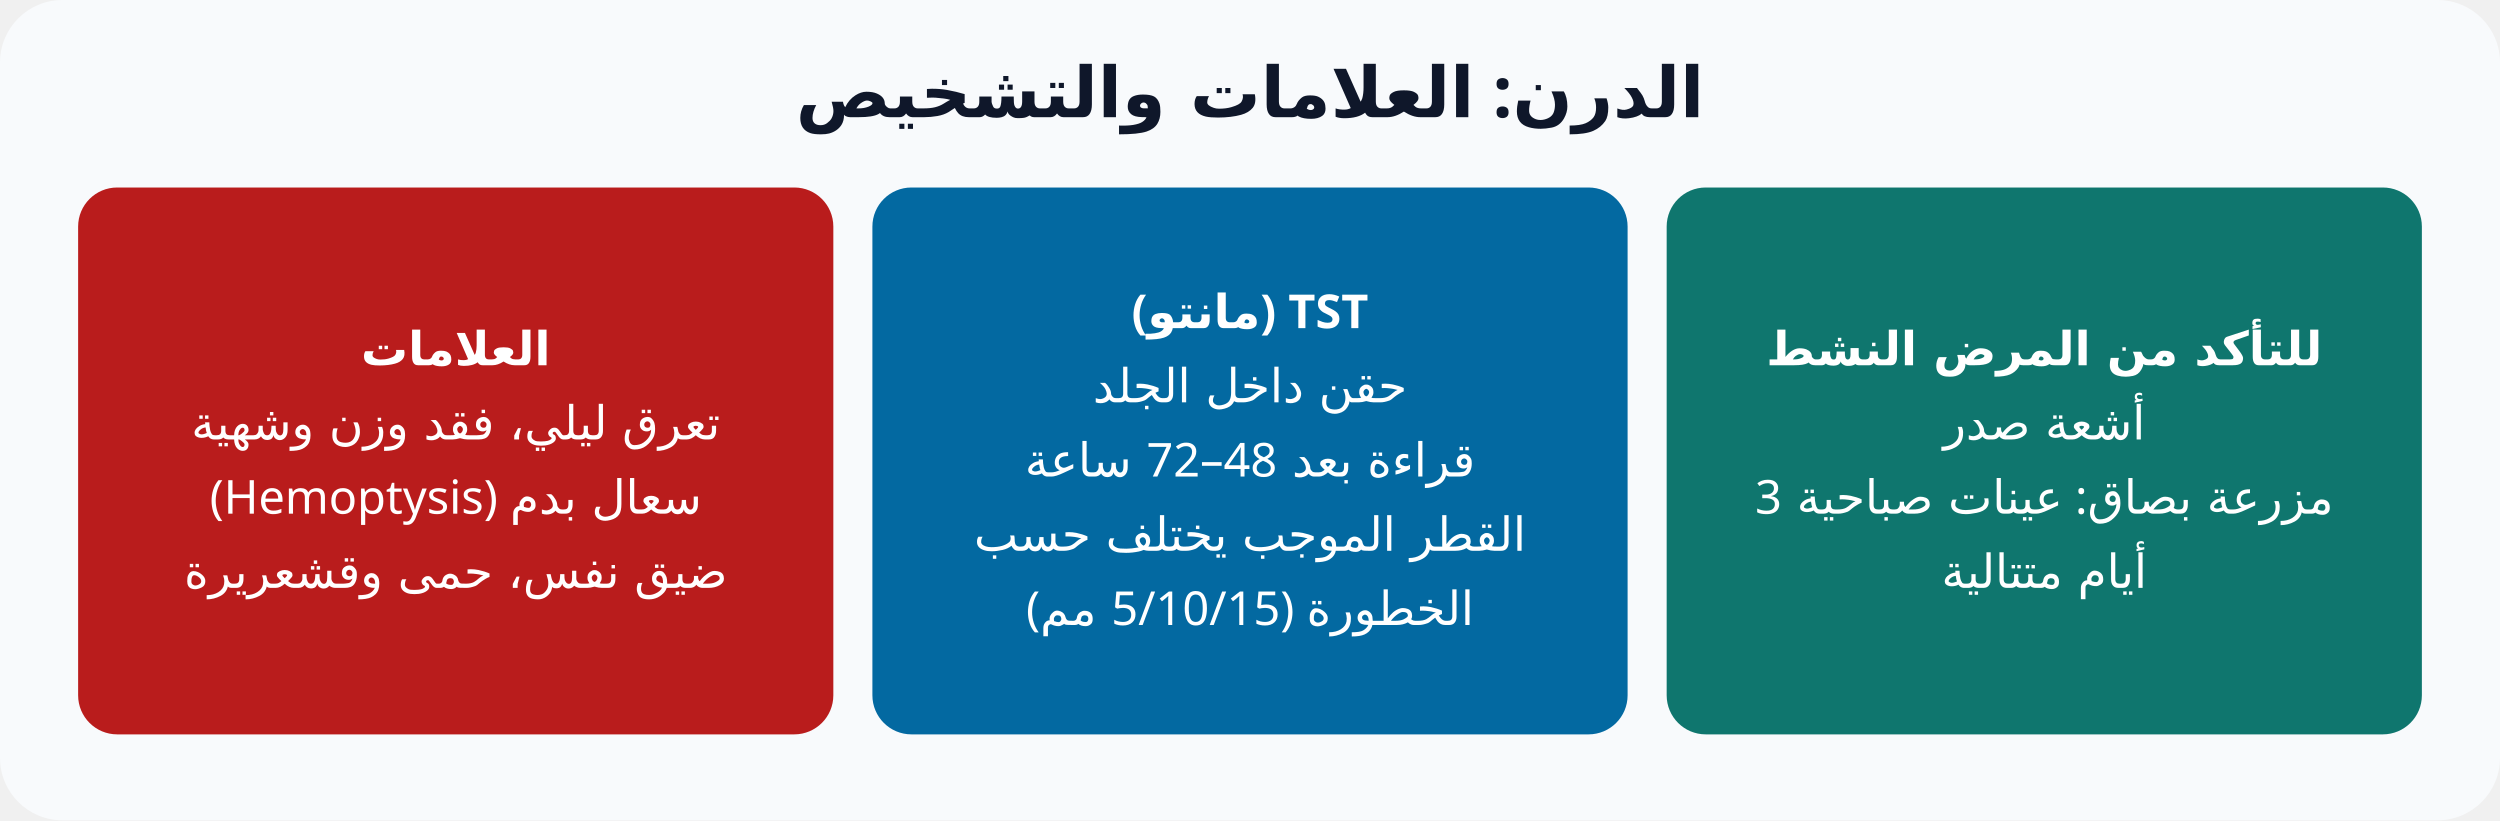
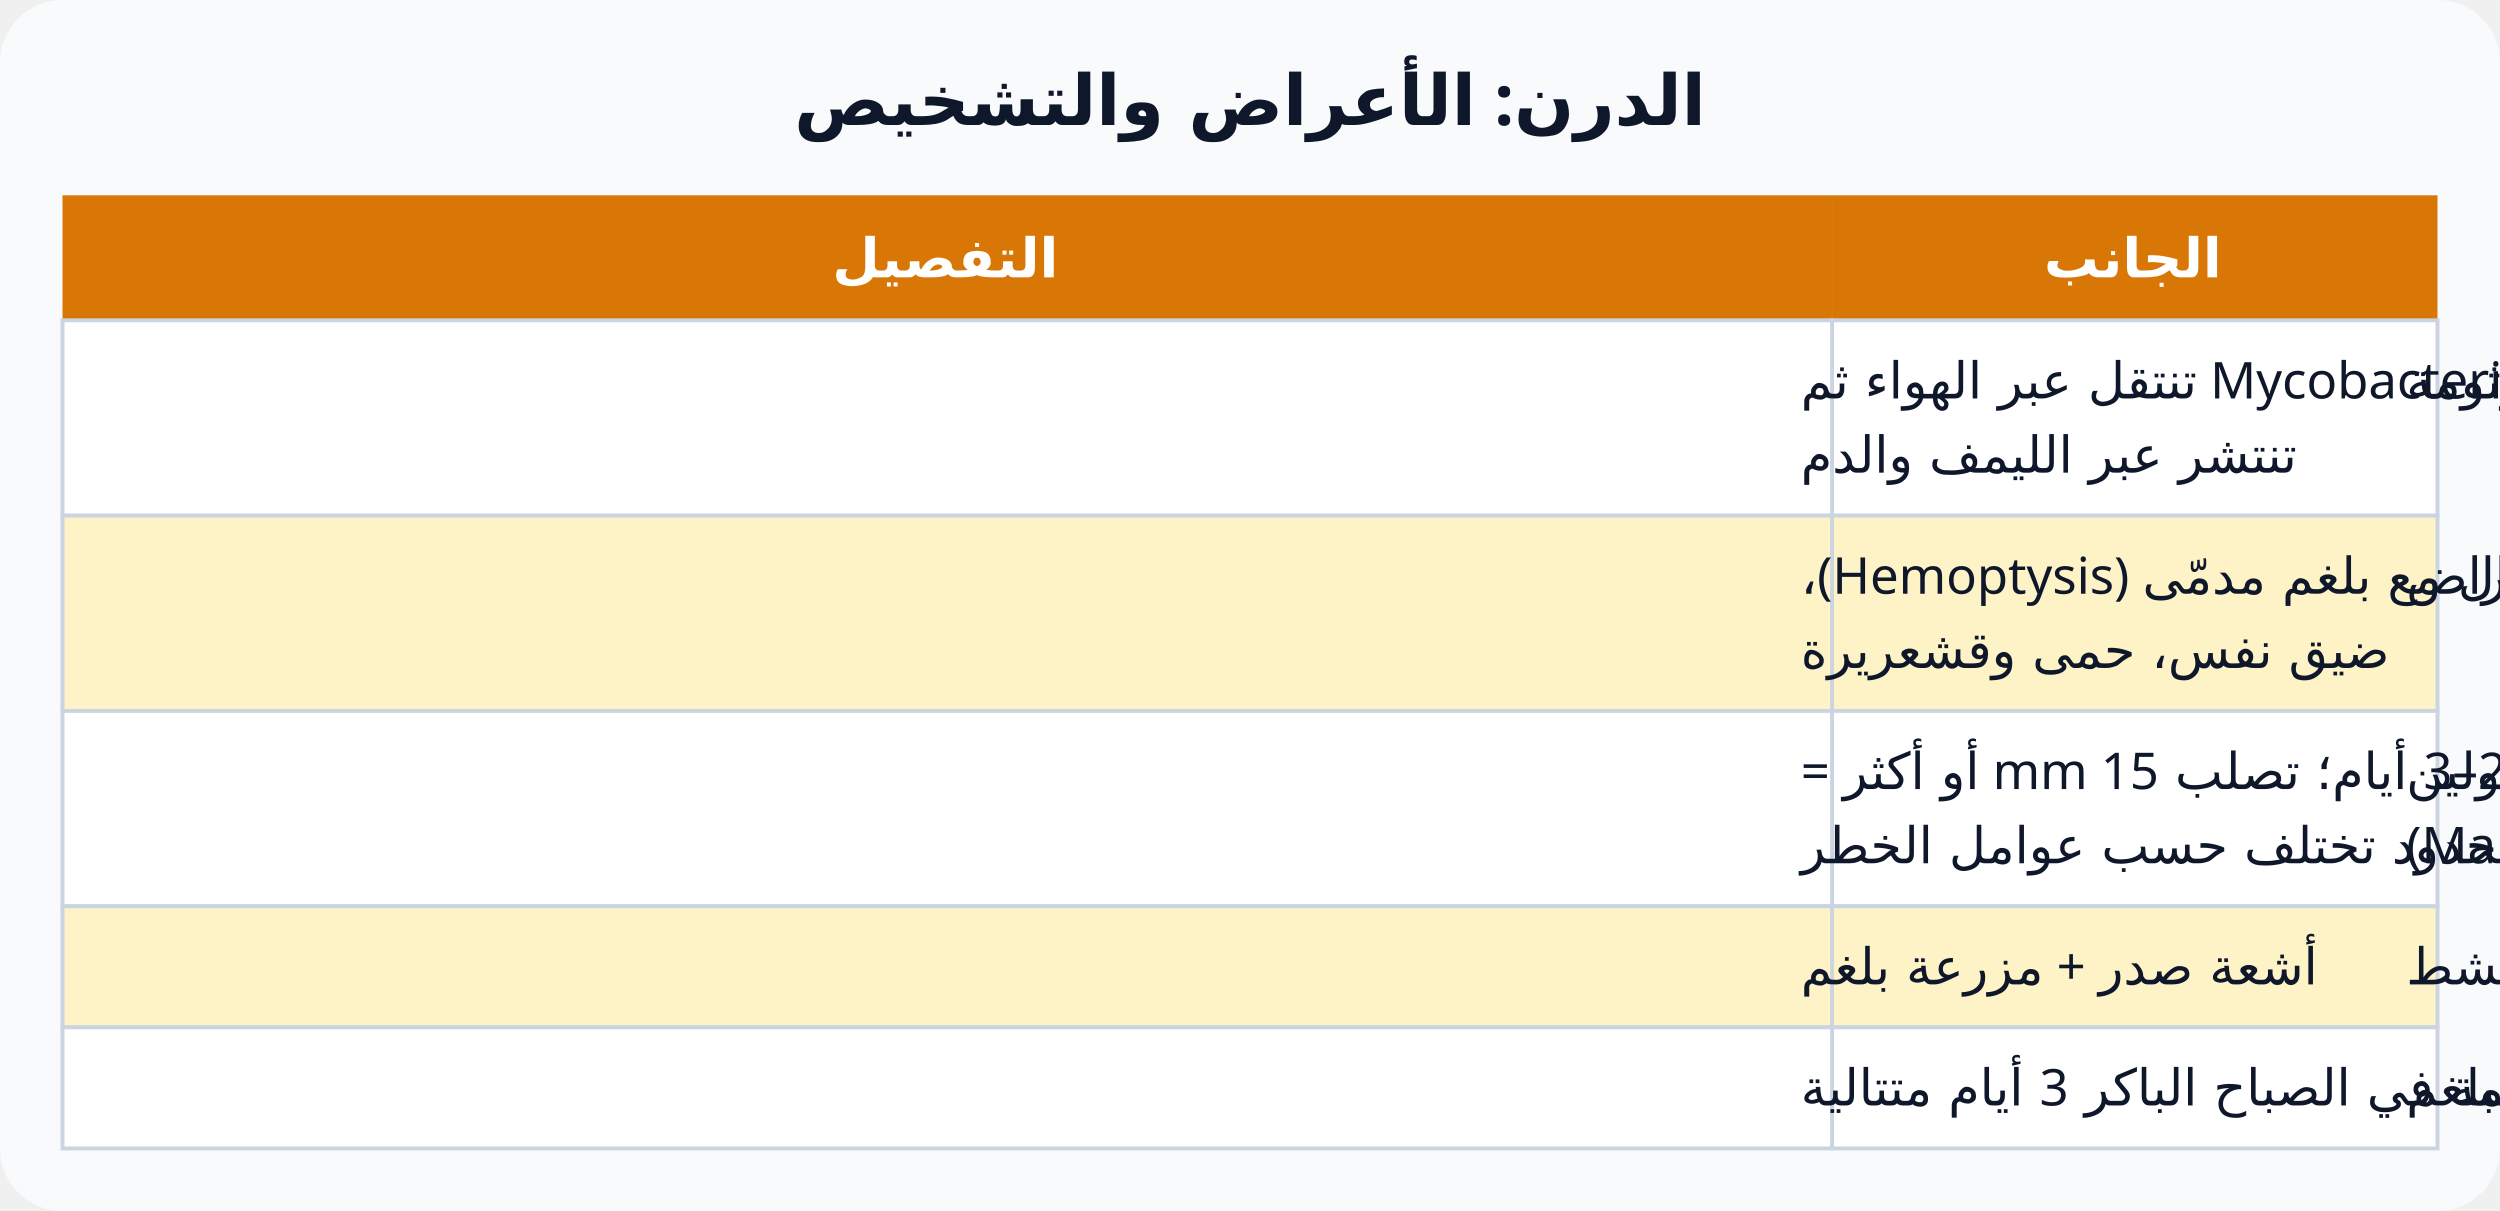
- <svg xmlns="http://www.w3.org/2000/svg" viewBox="0 0 640 210" font-family="Cairo, Tahoma, sans-serif" direction="rtl">
-   <rect width="640" height="210" rx="16" fill="#f8fafc" />
-   <text x="320" y="30" text-anchor="middle" font-size="18" font-weight="800" fill="#0f172a">الدرن: العلامات والتشخيص</text>
-   <rect x="20.0" y="48" width="193.333" height="140" rx="10" fill="#b91c1c" />
-   <text x="116.667" y="93.5" text-anchor="middle" font-size="12" font-weight="700" fill="#fff">العلامات</text>
-   <text x="116.667" y="112.5" text-anchor="middle" font-size="12" font-weight="500" fill="#fff">تعرق ليلي، فقد وزن وشهية</text>
-   <text x="116.667" y="131.5" text-anchor="middle" font-size="12" font-weight="500" fill="#fff">سعال بدم (Hemoptysis)</text>
-   <text x="116.667" y="150.5" text-anchor="middle" font-size="12" font-weight="500" fill="#fff">ضيق نفس، حمى وقشعريرة</text>
-   <rect x="223.333" y="48" width="193.333" height="140" rx="10" fill="#0369a1" />
-   <text x="320.0" y="84.0" text-anchor="middle" font-size="12" font-weight="700" fill="#fff">TST (مانتو)</text>
-   <text x="320.0" y="103.0" text-anchor="middle" font-size="12" font-weight="500" fill="#fff">حقن داخل الجلد</text>
-   <text x="320.0" y="122.0" text-anchor="middle" font-size="12" font-weight="500" fill="#fff">قراءة بعد 48–72 ساعة</text>
-   <text x="320.0" y="141.0" text-anchor="middle" font-size="12" font-weight="500" fill="#fff">القطر الموجب يختلف حسب</text>
-   <text x="320.0" y="160.0" text-anchor="middle" font-size="12" font-weight="500" fill="#fff">الخطورة (5/10/15 مم)</text>
-   <rect x="426.667" y="48" width="193.333" height="140" rx="10" fill="#0f766e" />
-   <text x="523.333" y="93.5" text-anchor="middle" font-size="12" font-weight="700" fill="#fff">للتأكد من المرض النشط</text>
-   <text x="523.333" y="112.5" text-anchor="middle" font-size="12" font-weight="500" fill="#fff">أشعة صدر</text>
-   <text x="523.333" y="131.5" text-anchor="middle" font-size="12" font-weight="500" fill="#fff">مزرعة بصاق: عينات صباحية 3</text>
-   <text x="523.333" y="150.5" text-anchor="middle" font-size="12" font-weight="500" fill="#fff">أيام متتالية</text>
+ <svg xmlns="http://www.w3.org/2000/svg" viewBox="0 0 640 310" font-family="Cairo, Tahoma, sans-serif" direction="rtl">
+   <rect width="640" height="310" rx="16" fill="#f8fafc" />
+   <text x="320" y="32" text-anchor="middle" font-size="18" font-weight="800" fill="#0f172a">الدرن: الأعراض والتشخيص</text>
+   <rect x="469" y="50" width="155" height="32" fill="#d97706" />
+   <text x="546" y="71" text-anchor="middle" font-size="14" font-weight="800" fill="#fff">الجانب</text>
+   <rect x="16" y="50" width="453" height="32" fill="#d97706" />
+   <text x="242" y="71" text-anchor="middle" font-size="14" font-weight="800" fill="#fff">التفصيل</text>
+   <rect x="469" y="82" width="155" height="50" fill="#ffffff" stroke="#cbd5e1" />
+   <text x="616" y="102" text-anchor="end" font-size="13" fill="#0f172a">الجرثومة</text>
+   <rect x="16" y="82" width="453" height="50" fill="#ffffff" stroke="#cbd5e1" />
+   <text x="461" y="102" text-anchor="end" font-size="13" fill="#0f172a">المتفطرة السلية Mycobacterium tuberculosis تنتقل عبر الهواء ثم</text>
+   <text x="461" y="121" text-anchor="end" font-size="13" fill="#0f172a">تنتشر عبر الليمف والدم</text>
+   <rect x="469" y="132" width="155" height="50" fill="#fef3c7" stroke="#cbd5e1" />
+   <text x="616" y="152" text-anchor="end" font-size="13" fill="#0f172a">الأعراض</text>
+   <rect x="16" y="132" width="453" height="50" fill="#fef3c7" stroke="#cbd5e1" />
+   <text x="461" y="152" text-anchor="end" font-size="13" fill="#0f172a">تعرق ليلي، فقدان شهية ووزن، سعال مع بلغم مدمّى (Hemoptysis)،</text>
+   <text x="461" y="171" text-anchor="end" font-size="13" fill="#0f172a">ضيق نفس، حمى وقشعريرة</text>
+   <rect x="469" y="182" width="155" height="50" fill="#ffffff" stroke="#cbd5e1" />
+   <text x="616" y="202" text-anchor="end" font-size="13" fill="#0f172a">اختبار التوبركولين</text>
+   <text x="616" y="221" text-anchor="end" font-size="13" fill="#0f172a">(Mantoux)</text>
+   <rect x="16" y="182" width="453" height="50" fill="#ffffff" stroke="#cbd5e1" />
+   <text x="461" y="202" text-anchor="end" font-size="13" fill="#0f172a">حقن داخل الجلد وقراءة بعد 2–3 أيام؛ تصلب 15 mm أو أكثر =</text>
+   <text x="461" y="221" text-anchor="end" font-size="13" fill="#0f172a">إيجابي (عدوى TB). الحدود تختلف حسب عوامل الخطر</text>
+   <rect x="469" y="232" width="155" height="31" fill="#fef3c7" stroke="#cbd5e1" />
+   <text x="616" y="252" text-anchor="end" font-size="13" fill="#0f172a">الشكل النشط</text>
+   <rect x="16" y="232" width="453" height="31" fill="#fef3c7" stroke="#cbd5e1" />
+   <text x="461" y="252" text-anchor="end" font-size="13" fill="#0f172a">أشعة صدر + مزرعة بلغم</text>
+   <rect x="469" y="263" width="155" height="31" fill="#ffffff" stroke="#cbd5e1" />
+   <text x="616" y="283" text-anchor="end" font-size="13" fill="#0f172a">مزرعة البلغم</text>
+   <rect x="16" y="263" width="453" height="31" fill="#ffffff" stroke="#cbd5e1" />
+   <text x="461" y="283" text-anchor="end" font-size="13" fill="#0f172a">عينة معقمة في الصباح الباكر 3 أيام متتالية</text>
</svg>
